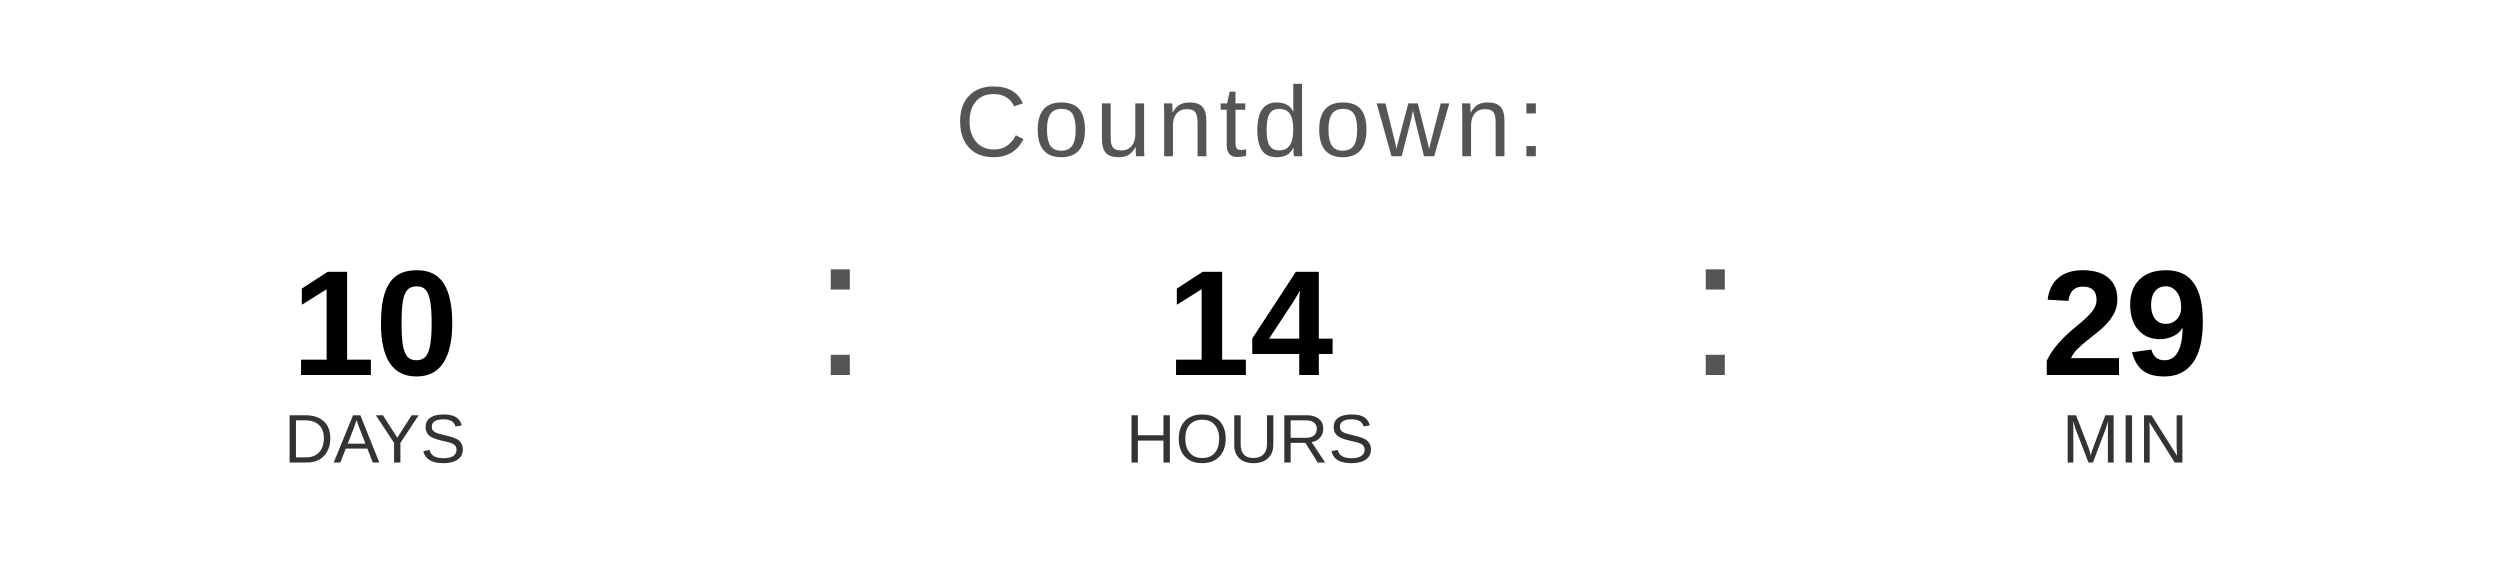
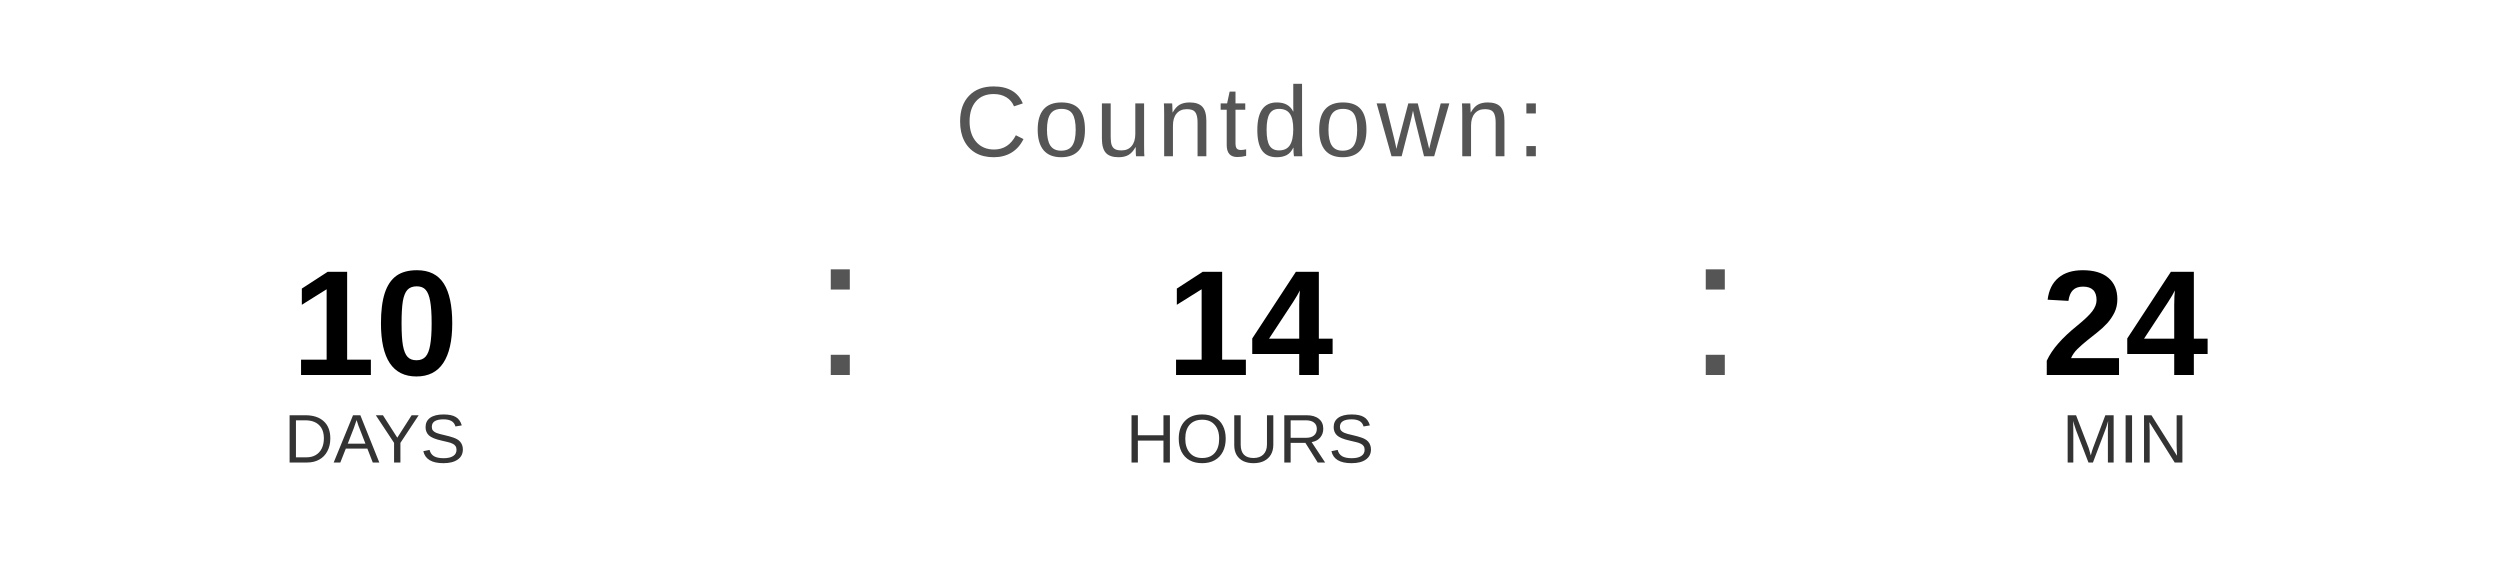
<svg xmlns="http://www.w3.org/2000/svg" width="400" height="90" viewBox="0 0 400 90">
  <text x="200" y="25" font-family="Arial, Helvetica, sans-serif" font-size="16" fill="#555555" text-anchor="middle" letter-spacing="1">
    Countdown:
  </text>
  <text x="60" y="60" font-family="Arial, Helvetica, sans-serif" font-size="24" font-weight="bold" fill="#000000" text-anchor="middle">10</text>
  <text x="60" y="74" font-family="Arial, Helvetica, sans-serif" font-size="11" fill="#333333" text-anchor="middle">DAYS</text>
  <text x="130" y="60" font-family="Arial, sans-serif" font-size="32" fill="#555555">:</text>
  <text x="200" y="60" font-family="Arial, Helvetica, sans-serif" font-size="24" font-weight="bold" fill="#000000" text-anchor="middle">14</text>
  <text x="200" y="74" font-family="Arial, Helvetica, sans-serif" font-size="11" fill="#333333" text-anchor="middle">HOURS</text>
  <text x="270" y="60" font-family="Arial, sans-serif" font-size="32" fill="#555555">:</text>
-   <text x="340" y="60" font-family="Arial, Helvetica, sans-serif" font-size="24" font-weight="bold" fill="#000000" text-anchor="middle">29</text>
+   <text x="340" y="60" font-family="Arial, Helvetica, sans-serif" font-size="24" font-weight="bold" fill="#000000" text-anchor="middle">24</text>
  <text x="340" y="74" font-family="Arial, Helvetica, sans-serif" font-size="11" fill="#333333" text-anchor="middle">MIN</text>
</svg>
